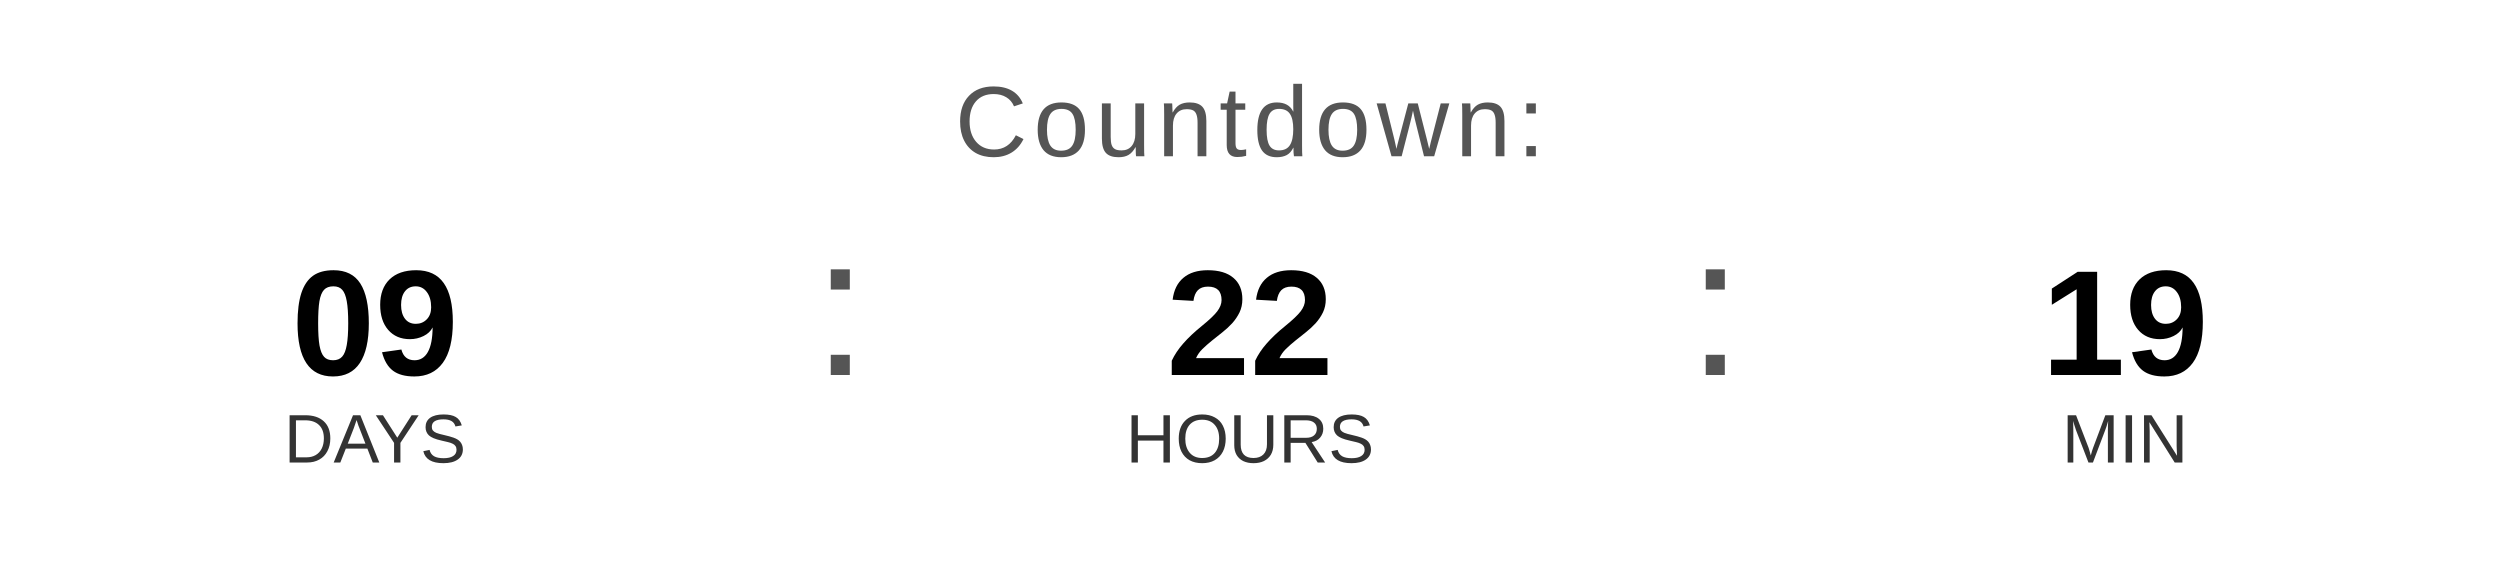
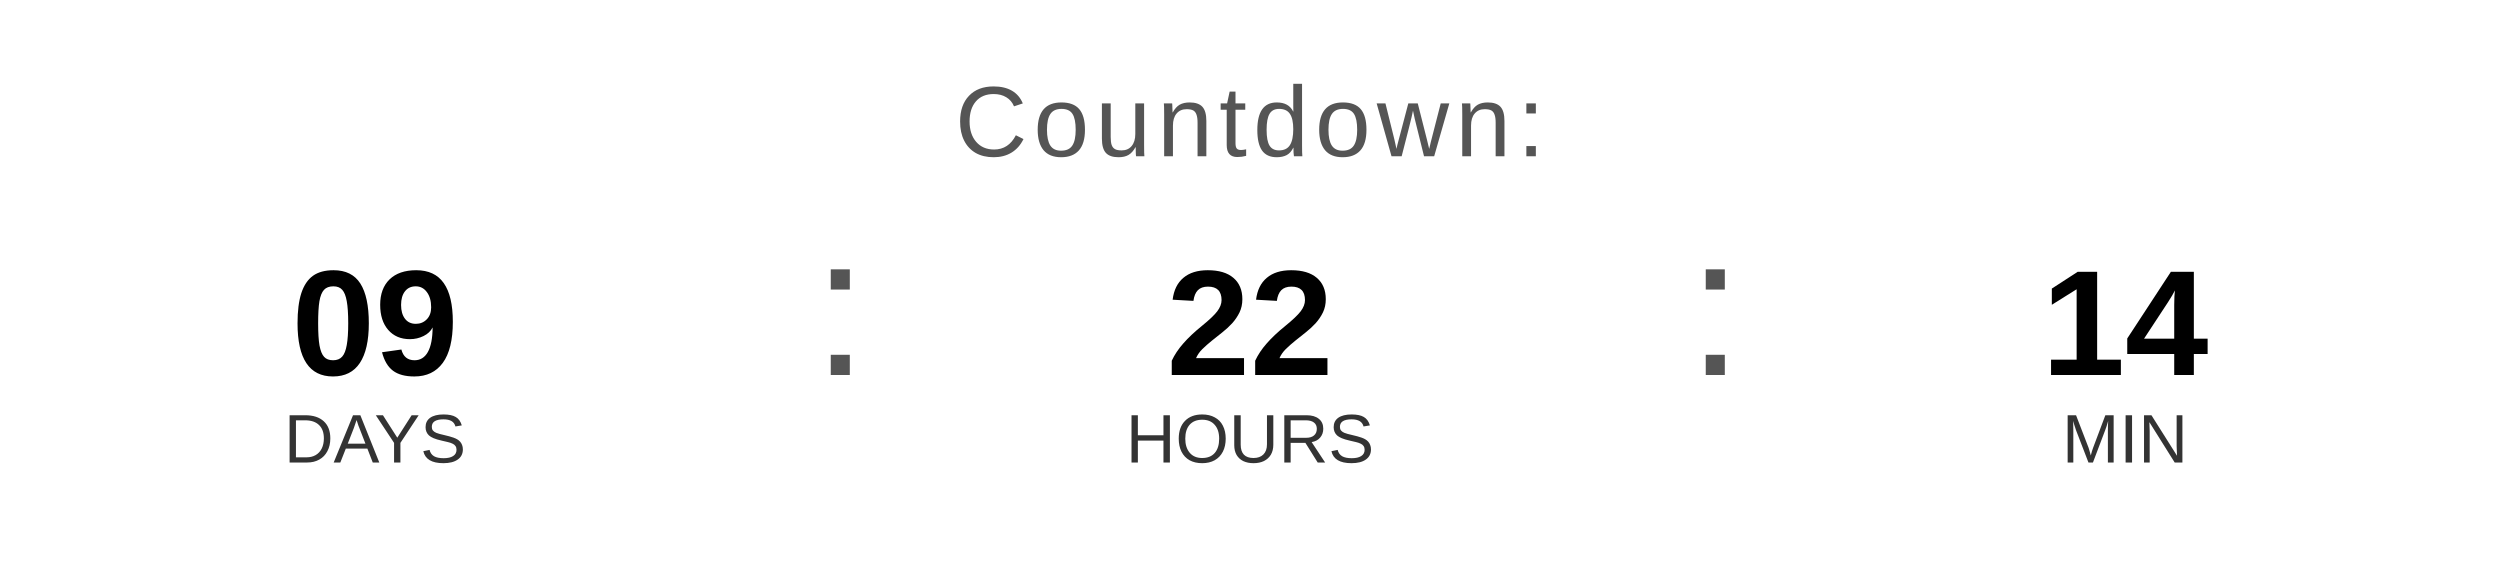
<svg xmlns="http://www.w3.org/2000/svg" width="400" height="90" viewBox="0 0 400 90">
  <text x="200" y="25" font-family="Arial, Helvetica, sans-serif" font-size="16" fill="#555555" text-anchor="middle" letter-spacing="1">
    Countdown:
  </text>
  <text x="60" y="60" font-family="Arial, Helvetica, sans-serif" font-size="24" font-weight="bold" fill="#000000" text-anchor="middle">09</text>
  <text x="60" y="74" font-family="Arial, Helvetica, sans-serif" font-size="11" fill="#333333" text-anchor="middle">DAYS</text>
  <text x="130" y="60" font-family="Arial, sans-serif" font-size="32" fill="#555555">:</text>
  <text x="200" y="60" font-family="Arial, Helvetica, sans-serif" font-size="24" font-weight="bold" fill="#000000" text-anchor="middle">22</text>
  <text x="200" y="74" font-family="Arial, Helvetica, sans-serif" font-size="11" fill="#333333" text-anchor="middle">HOURS</text>
  <text x="270" y="60" font-family="Arial, sans-serif" font-size="32" fill="#555555">:</text>
-   <text x="340" y="60" font-family="Arial, Helvetica, sans-serif" font-size="24" font-weight="bold" fill="#000000" text-anchor="middle">19</text>
+   <text x="340" y="60" font-family="Arial, Helvetica, sans-serif" font-size="24" font-weight="bold" fill="#000000" text-anchor="middle">14</text>
  <text x="340" y="74" font-family="Arial, Helvetica, sans-serif" font-size="11" fill="#333333" text-anchor="middle">MIN</text>
</svg>
